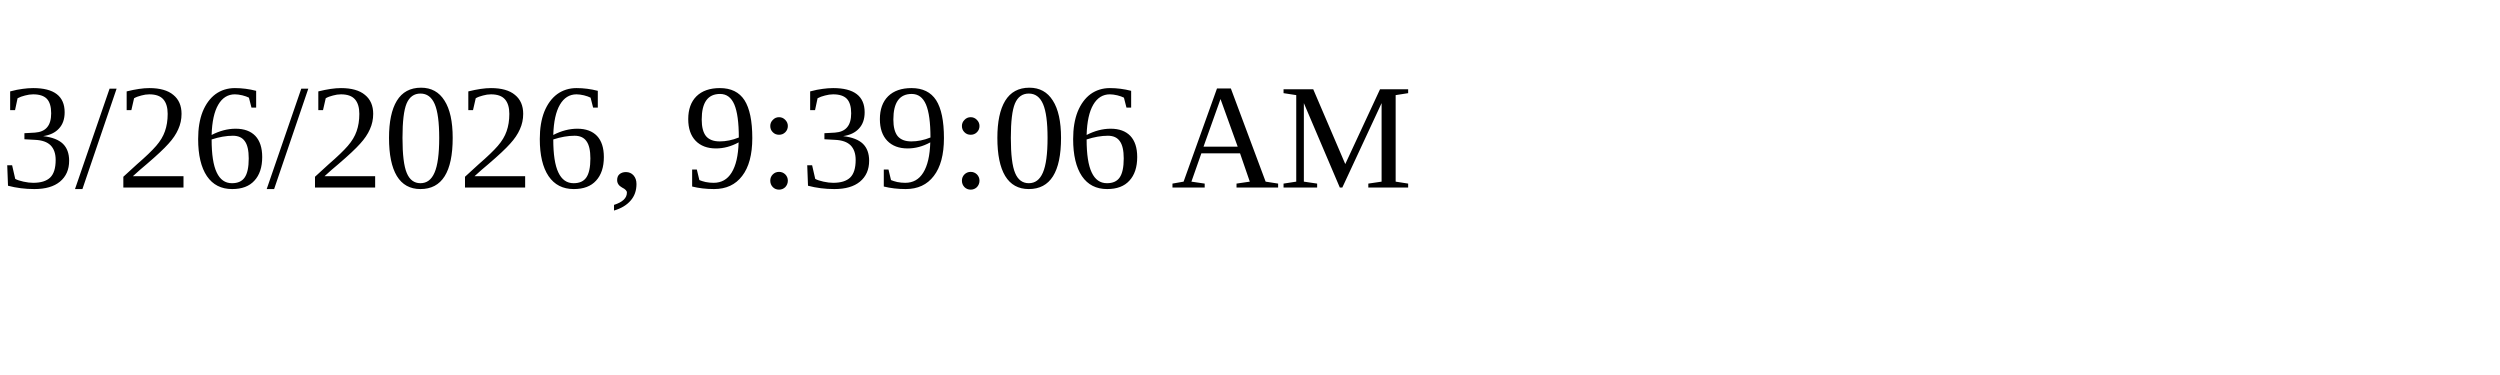
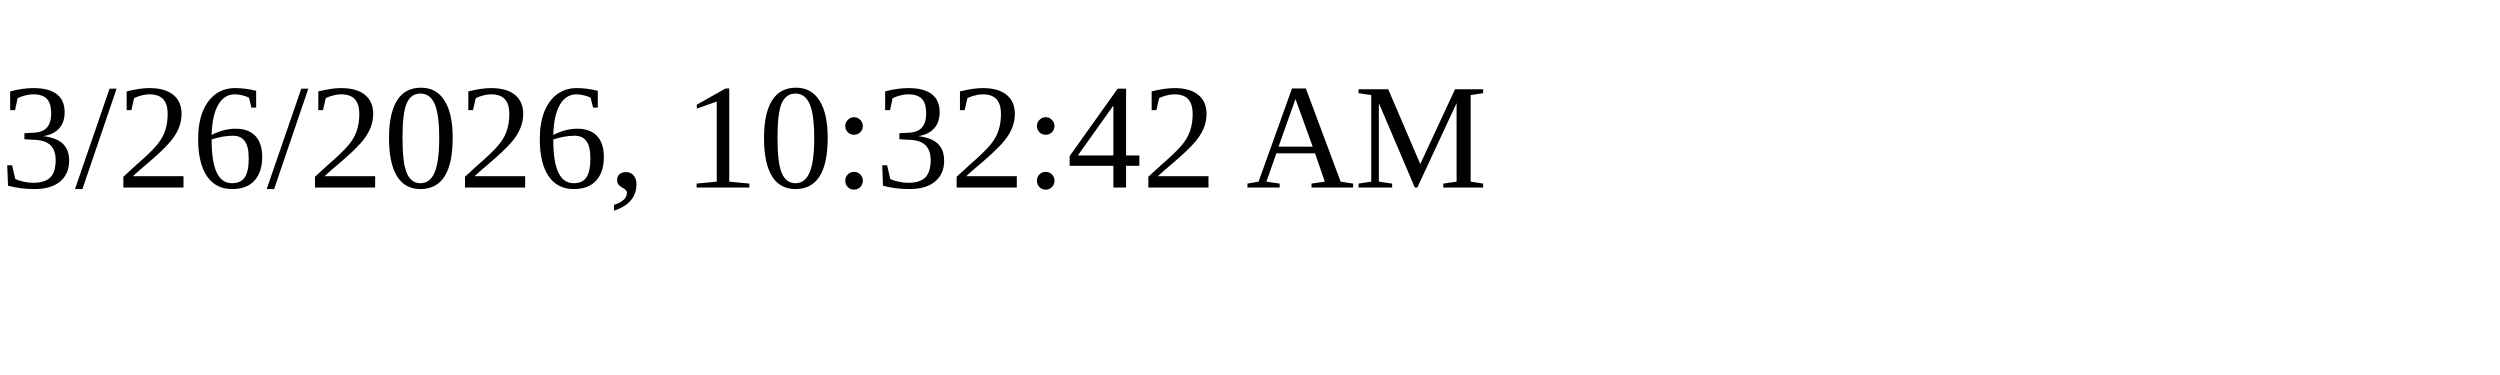
<svg xmlns="http://www.w3.org/2000/svg" height="30" width="200">
-   <text x="0" y="15">3/26/2026, 9:39:06 AM</text>
+   <text x="0" y="15">3/26/2026, 10:32:42 AM</text>
</svg>
